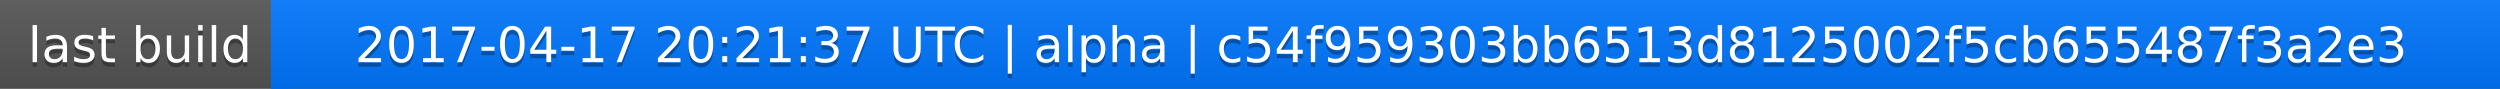
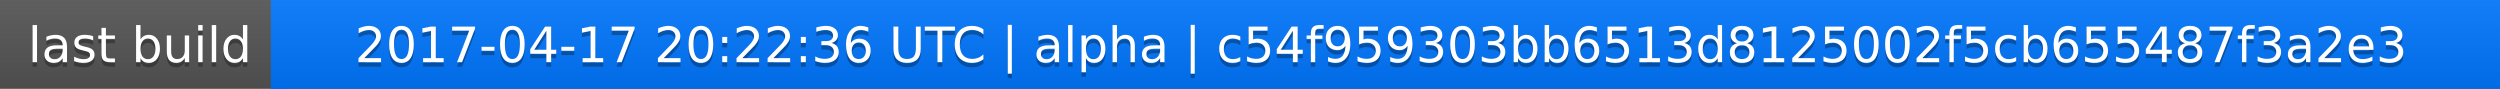
<svg xmlns="http://www.w3.org/2000/svg" width="563" height="20">
  <linearGradient id="a" x2="0" y2="100%">
    <stop offset="0" stop-color="#bbb" stop-opacity=".1" />
    <stop offset="1" stop-opacity=".1" />
  </linearGradient>
  <rect rx="0" width="563" height="20" fill="#555" />
  <rect rx="0" x="61" width="502" height="20" fill="#07f" />
  <path fill="#07f" d="M61 0h4v20h-4z" />
  <rect rx="0" width="563" height="20" fill="url(#a)" />
  <g fill="#fff" text-anchor="middle" font-family="DejaVu Sans,Verdana,Geneva,sans-serif" font-size="11">
    <text x="31.5" y="15" fill="#010101" fill-opacity=".3">last build</text>
    <text x="31.5" y="14">last build</text>
-     <text x="311" y="15" fill="#010101" fill-opacity=".3">2017-04-17 20:21:37 UTC | alpha | c54f959303bb6513d8125002f5cb655487f3a2e3</text>
-     <text x="311" y="14">2017-04-17 20:21:37 UTC | alpha | c54f959303bb6513d8125002f5cb655487f3a2e3</text>
+     <text x="311" y="15" fill="#010101" fill-opacity=".3">2017-04-17 20:22:36 UTC | alpha | c54f959303bb6513d8125002f5cb655487f3a2e3</text>
+     <text x="311" y="14">2017-04-17 20:22:36 UTC | alpha | c54f959303bb6513d8125002f5cb655487f3a2e3</text>
  </g>
</svg>
